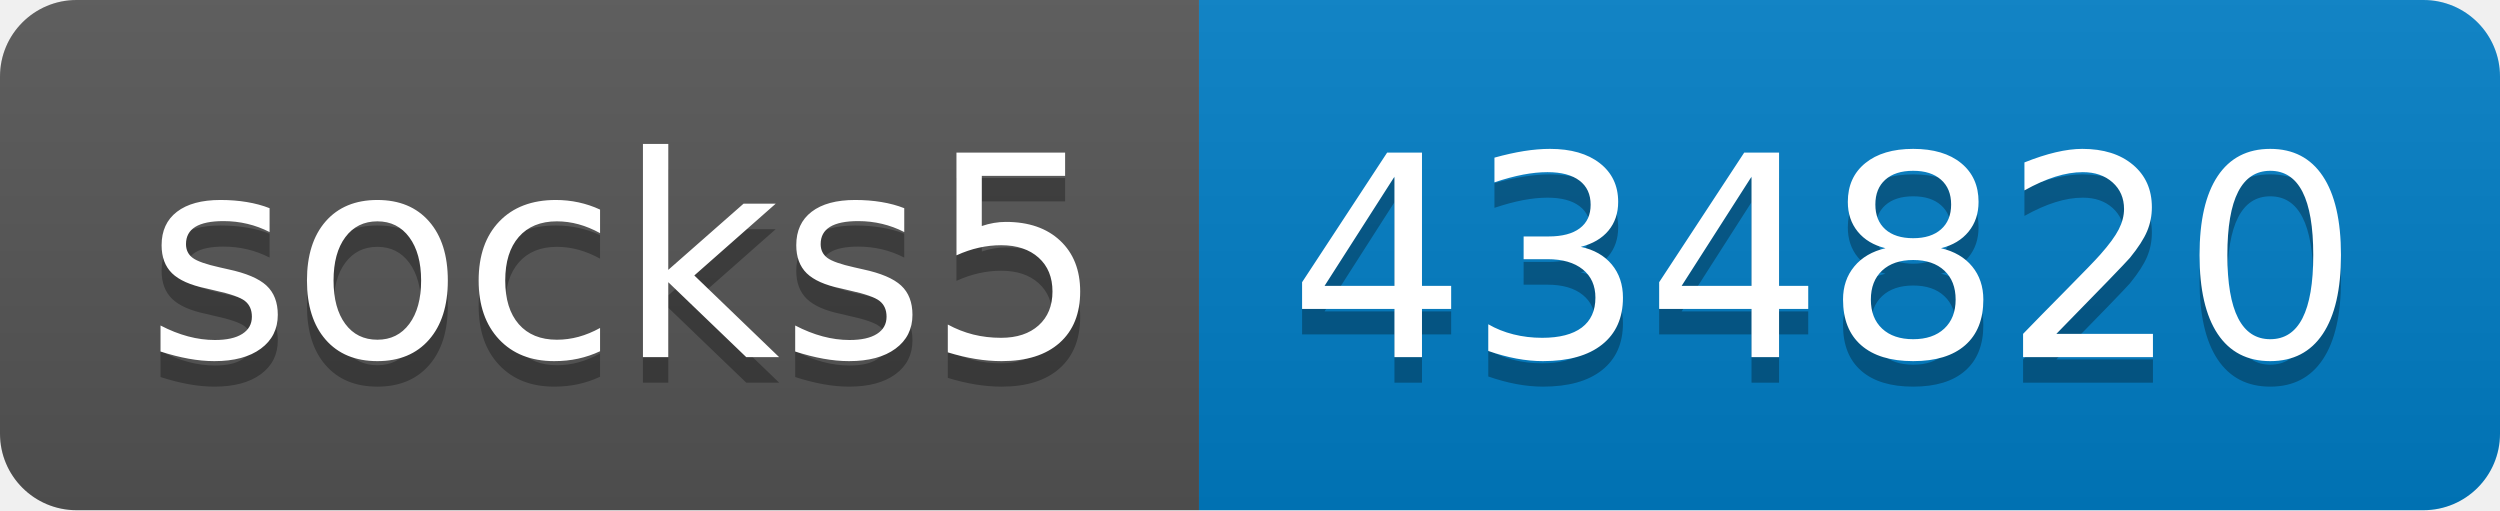
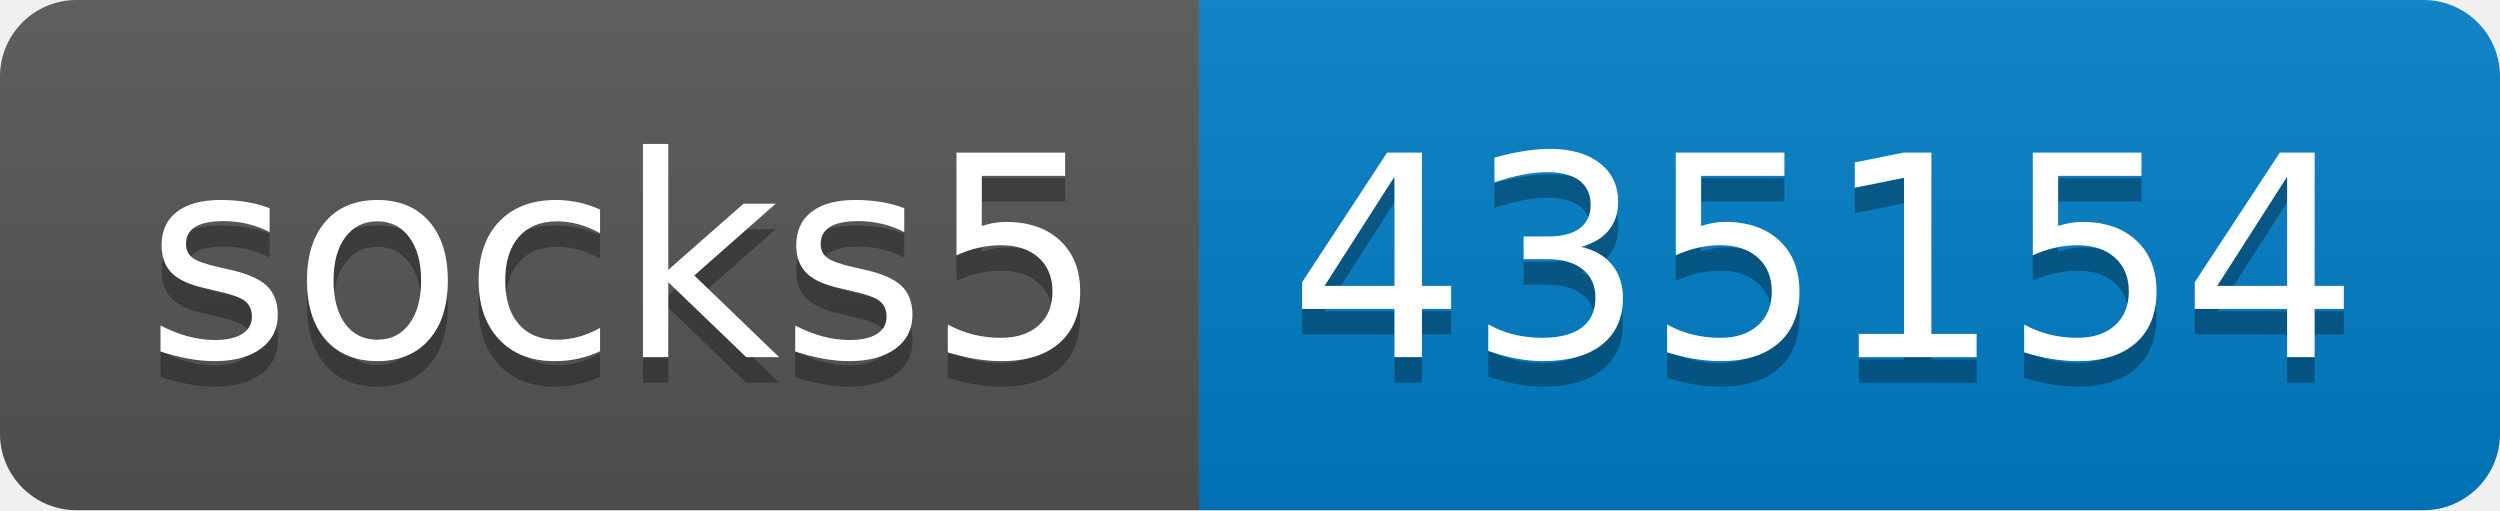
- <svg xmlns="http://www.w3.org/2000/svg" width="98" height="20" role="img" aria-label="socks5: 434820">
+ <svg xmlns="http://www.w3.org/2000/svg" width="98" height="20" role="img" aria-label="socks5: 435154">
  <linearGradient id="s" x2="0" y2="100%">
    <stop offset="0" stop-color="#bbb" stop-opacity=".1" />
    <stop offset="1" stop-opacity=".1" />
  </linearGradient>
  <clipPath id="r">
    <rect width="98" height="20" rx="3" fill="#fff" />
  </clipPath>
  <g clip-path="url(#r)">
    <rect width="47" height="20" fill="#555" />
    <rect x="47" width="51" height="20" fill="#007ec6" />
    <rect width="98" height="20" fill="url(#s)" />
  </g>
  <g fill="#fff" text-anchor="middle" font-family="Verdana,Geneva,DejaVu Sans,sans-serif" text-rendering="geometricPrecision" font-size="110">
    <text aria-hidden="true" x="245" y="150" fill="#010101" fill-opacity=".3" transform="scale(.1)" textLength="370">socks5</text>
    <text x="245" y="140" transform="scale(.1)" fill="#fff" textLength="370">socks5</text>
-     <text aria-hidden="true" x="715" y="150" fill="#010101" fill-opacity=".3" transform="scale(.1)" textLength="410">434820</text>
-     <text x="715" y="140" transform="scale(.1)" fill="#fff" textLength="410">434820</text>
+     <text aria-hidden="true" x="715" y="150" fill="#010101" fill-opacity=".3" transform="scale(.1)" textLength="410">435154</text>
+     <text x="715" y="140" transform="scale(.1)" fill="#fff" textLength="410">435154</text>
  </g>
</svg>
